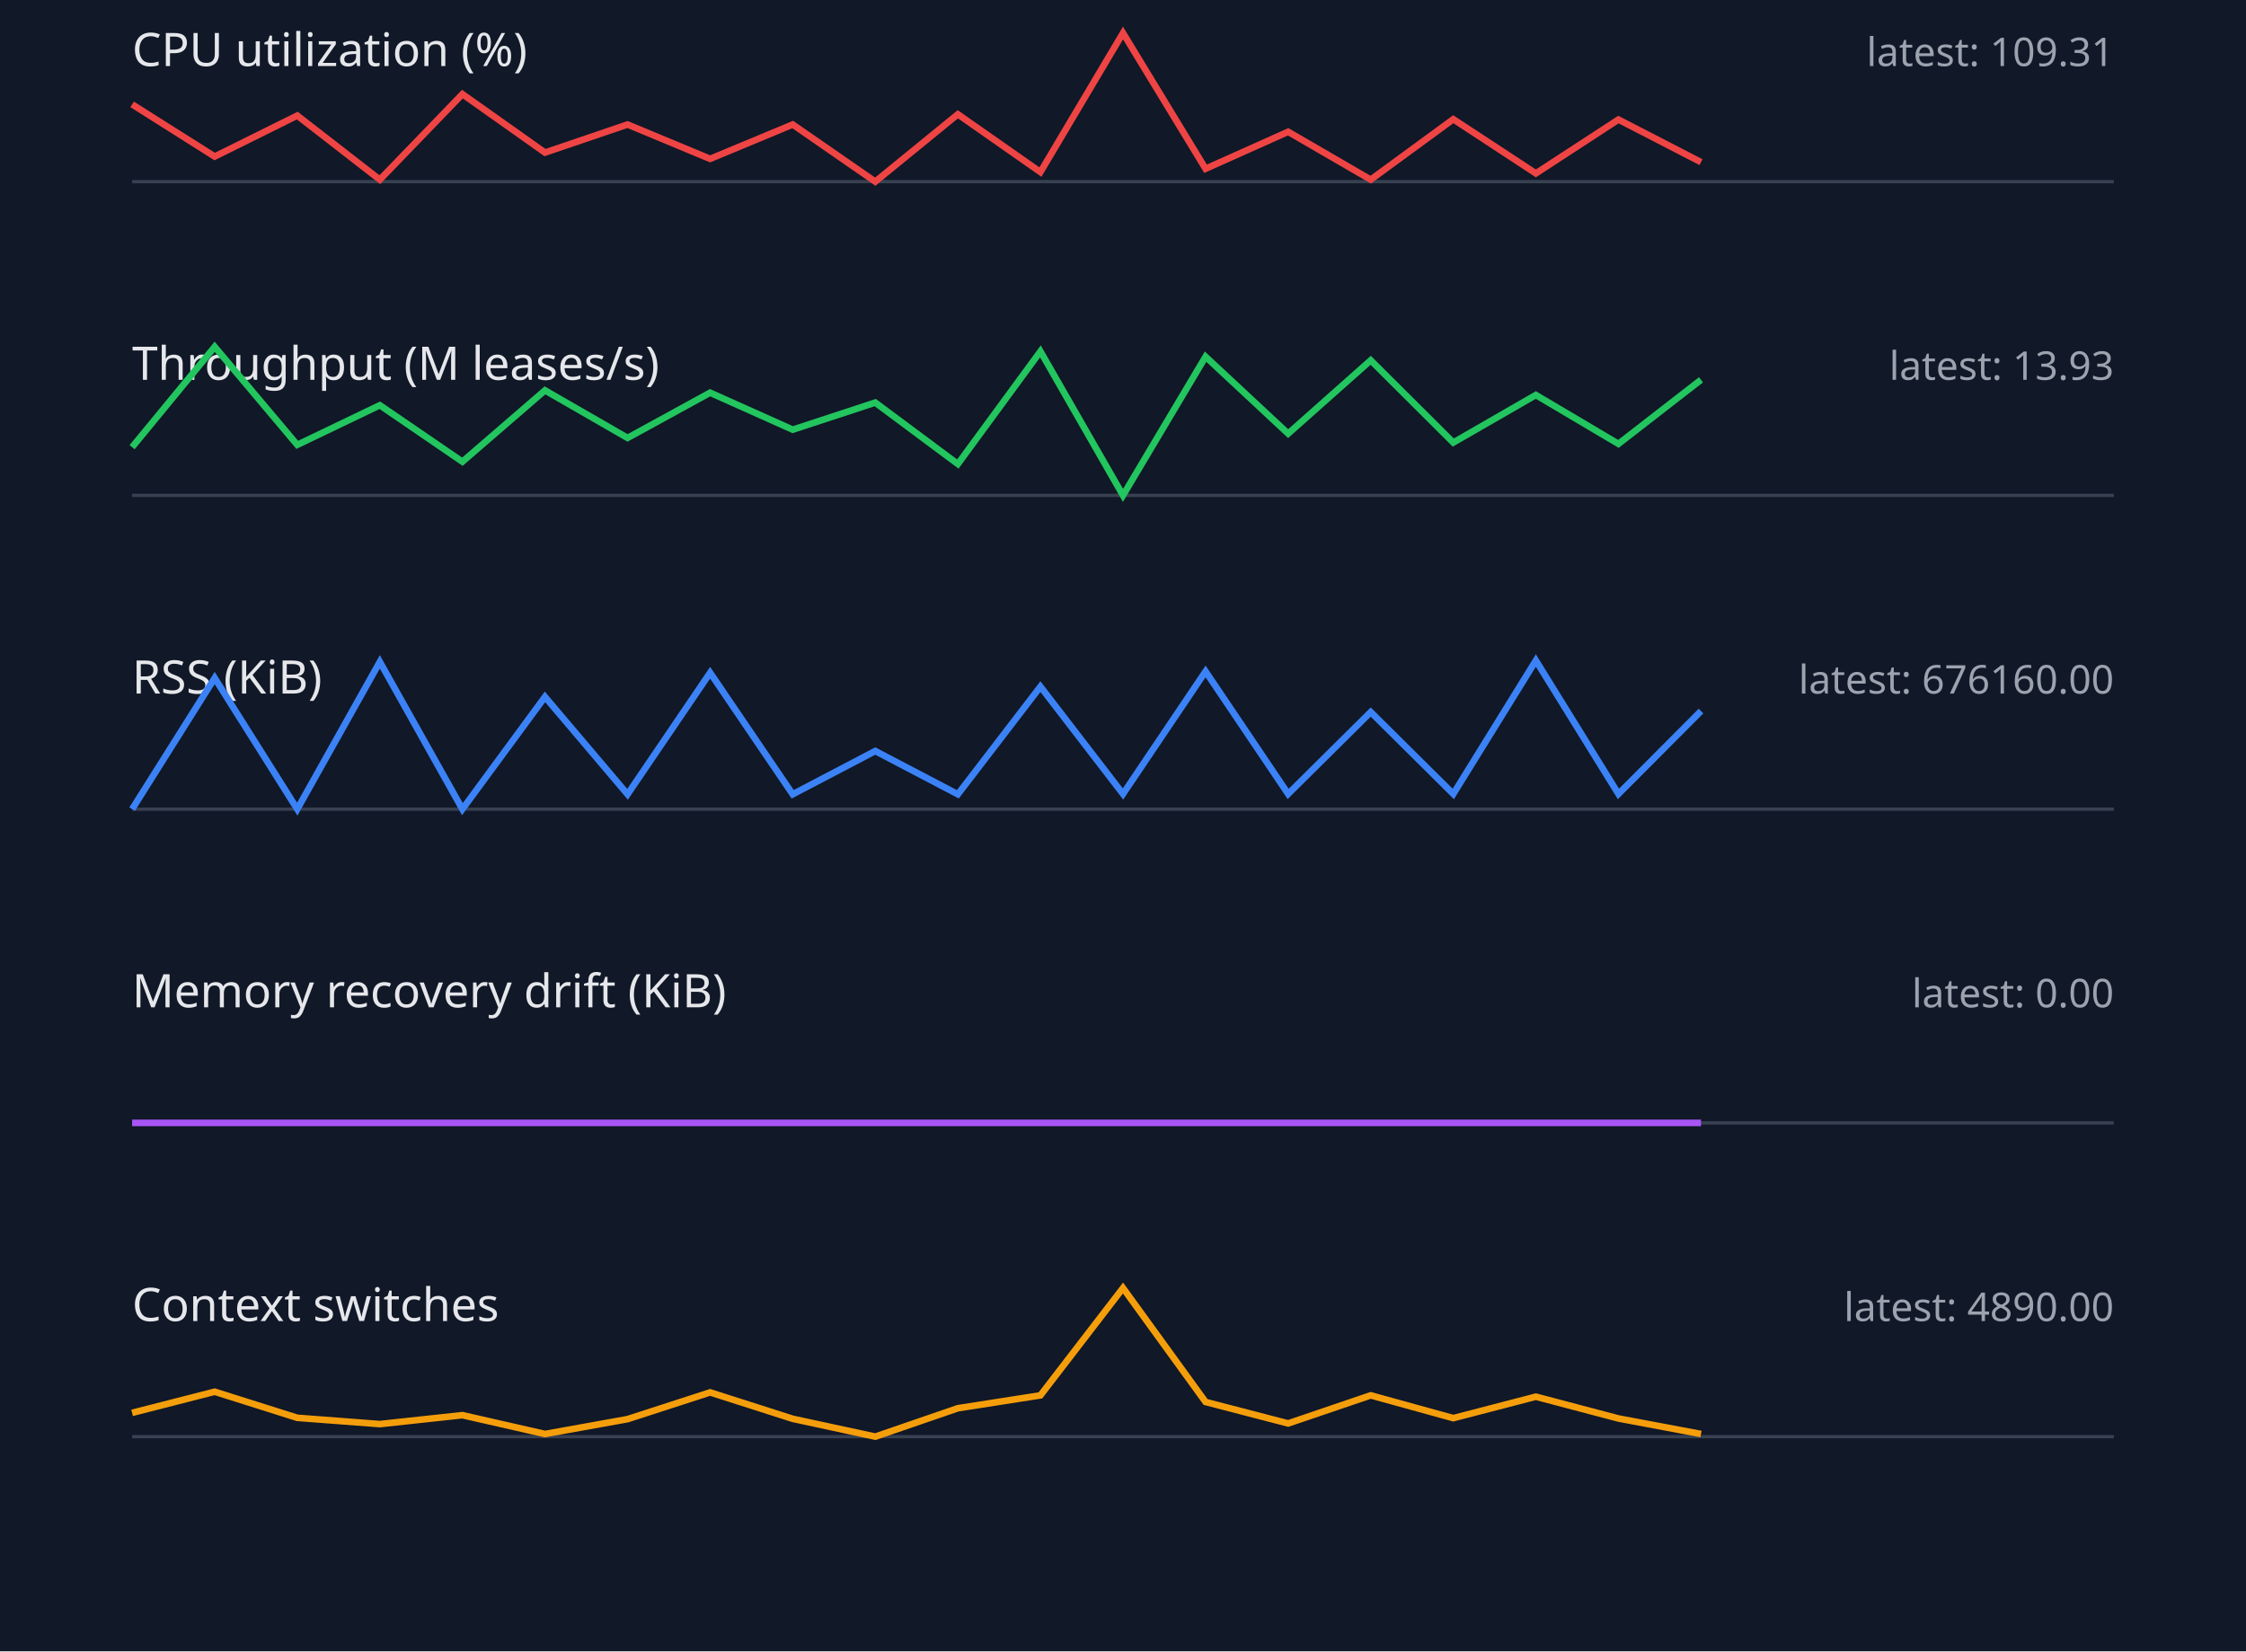
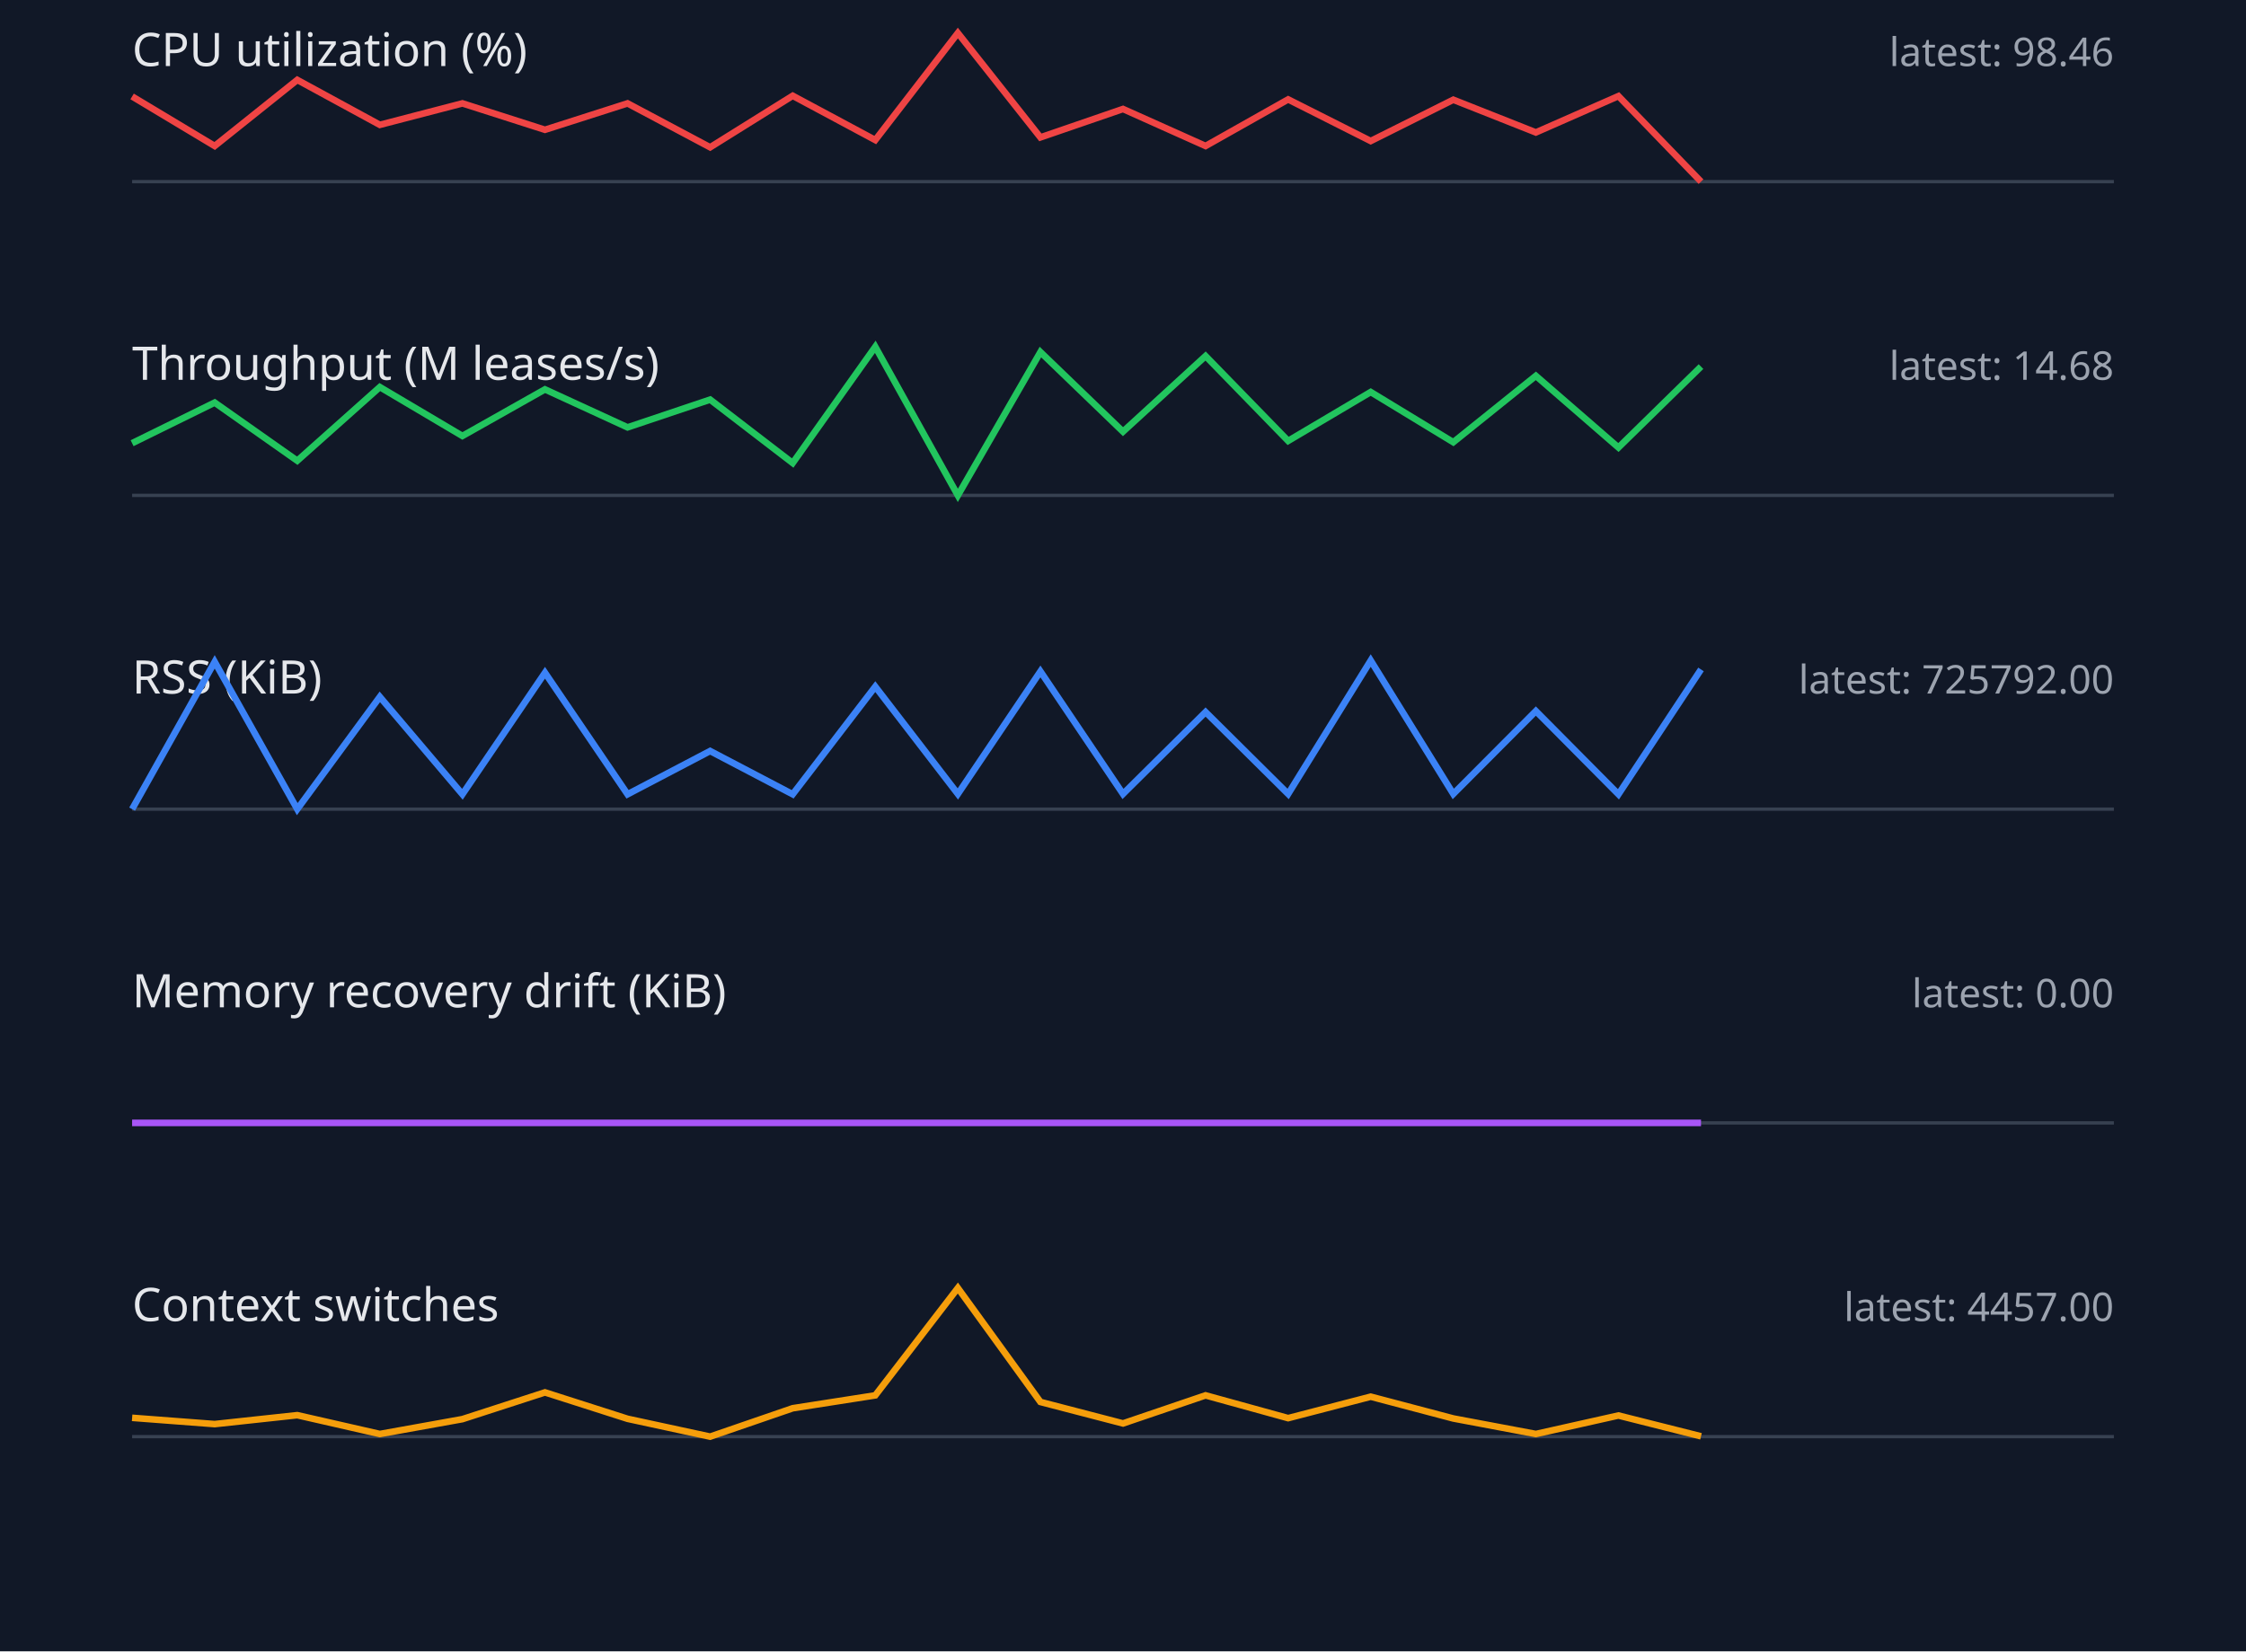
<svg xmlns="http://www.w3.org/2000/svg" width="680" height="500" viewBox="0 0 680 500">
  <style>.label{font:14px sans-serif;fill:#e5e7eb}.value{font:12px sans-serif;fill:#9ca3af}.axis{stroke:#374151}.series{fill:none;stroke-width:2}</style>
  <rect width="100%" height="100%" fill="#111827" />
  <text x="40" y="20" class="label">CPU utilization (%)</text>
-   <text x="640" y="20" text-anchor="end" class="value">latest: 109.31</text>
+   <text x="640" y="20" text-anchor="end" class="value">latest: 98.46</text>
  <line x1="40" y1="55" x2="640" y2="55" class="axis" />
-   <polyline points="40,31.6 65,47.4 90,35.0 115,54.4 140,28.5 165,46.2 190,37.7 215,48.1 240,37.7 265,55.0 290,34.6 315,52.1 340,10.0 365,51.1 390,39.9 415,54.4 440,36.1 465,52.5 490,36.2 515,49.1" stroke="#ef4444" class="series" />
+   <polyline points="40,29.2 65,44.2 90,24.2 115,37.8 140,31.3 165,39.3 190,31.3 215,44.6 240,29.0 265,42.4 290,10.0 315,41.6 340,33.0 365,44.2 390,30.1 415,42.7 440,30.2 465,40.1 490,29.1 515,55.0" stroke="#ef4444" class="series" />
  <text x="40" y="115" class="label">Throughput (M leases/s)</text>
-   <text x="640" y="115" text-anchor="end" class="value">latest: 13.93</text>
+   <text x="640" y="115" text-anchor="end" class="value">latest: 14.68</text>
  <line x1="40" y1="150" x2="640" y2="150" class="axis" />
-   <polyline points="40,135.4 65,105.0 90,134.7 115,122.7 140,139.8 165,118.2 190,132.6 215,118.9 240,130.1 265,121.9 290,140.5 315,106.4 340,150.0 365,108.0 390,131.3 415,109.1 440,134.0 465,119.6 490,134.4 515,115.0" stroke="#22c55e" class="series" />
+   <polyline points="40,134.2 65,121.9 90,139.5 115,117.2 140,132.0 165,117.9 190,129.4 215,121.0 240,140.2 265,105.0 290,150.0 315,106.6 340,130.7 365,107.8 390,133.5 415,118.7 440,133.9 465,113.8 490,135.5 515,111.0" stroke="#22c55e" class="series" />
  <text x="40" y="210" class="label">RSS (KiB)</text>
-   <text x="640" y="210" text-anchor="end" class="value">latest: 676160.00</text>
+   <text x="640" y="210" text-anchor="end" class="value">latest: 725792.00</text>
  <line x1="40" y1="245" x2="640" y2="245" class="axis" />
-   <polyline points="40,245.0 65,205.3 90,245.0 115,200.4 140,245.0 165,211.0 190,240.5 215,203.7 240,240.5 265,227.4 290,240.5 315,207.9 340,240.4 365,203.3 390,240.4 415,215.6 440,240.4 465,200.0 490,240.4 515,215.3" stroke="#3b82f6" class="series" />
+   <polyline points="40,245.0 65,200.4 90,245.0 115,211.0 140,240.5 165,203.7 190,240.5 215,227.4 240,240.5 265,207.9 290,240.4 315,203.3 340,240.4 365,215.6 390,240.4 415,200.0 440,240.4 465,215.3 490,240.5 515,202.7" stroke="#3b82f6" class="series" />
  <text x="40" y="305" class="label">Memory recovery drift (KiB)</text>
  <text x="640" y="305" text-anchor="end" class="value">latest: 0.00</text>
  <line x1="40" y1="340" x2="640" y2="340" class="axis" />
  <polyline points="40,340.0 65,340.0 90,340.0 115,340.0 140,340.0 165,340.0 190,340.0 215,340.0 240,340.0 265,340.0 290,340.0 315,340.0 340,340.0 365,340.0 390,340.0 415,340.0 440,340.0 465,340.0 490,340.0 515,340.0" stroke="#a855f7" class="series" />
  <text x="40" y="400" class="label">Context switches</text>
-   <text x="640" y="400" text-anchor="end" class="value">latest: 4890.00</text>
+   <text x="640" y="400" text-anchor="end" class="value">latest: 4457.00</text>
  <line x1="40" y1="435" x2="640" y2="435" class="axis" />
-   <polyline points="40,427.8 65,421.4 90,429.3 115,431.2 140,428.5 165,434.2 190,429.7 215,421.6 240,429.6 265,435.0 290,426.4 315,422.5 340,390.0 365,424.5 390,431.0 415,422.5 440,429.4 465,422.9 490,429.5 515,434.2" stroke="#f59e0b" class="series" />
+   <polyline points="40,429.3 65,431.2 90,428.5 115,434.2 140,429.7 165,421.6 190,429.6 215,435.0 240,426.4 265,422.5 290,390.0 315,424.5 340,431.0 365,422.5 390,429.4 415,422.9 440,429.5 465,434.2 490,428.6 515,434.9" stroke="#f59e0b" class="series" />
</svg>
